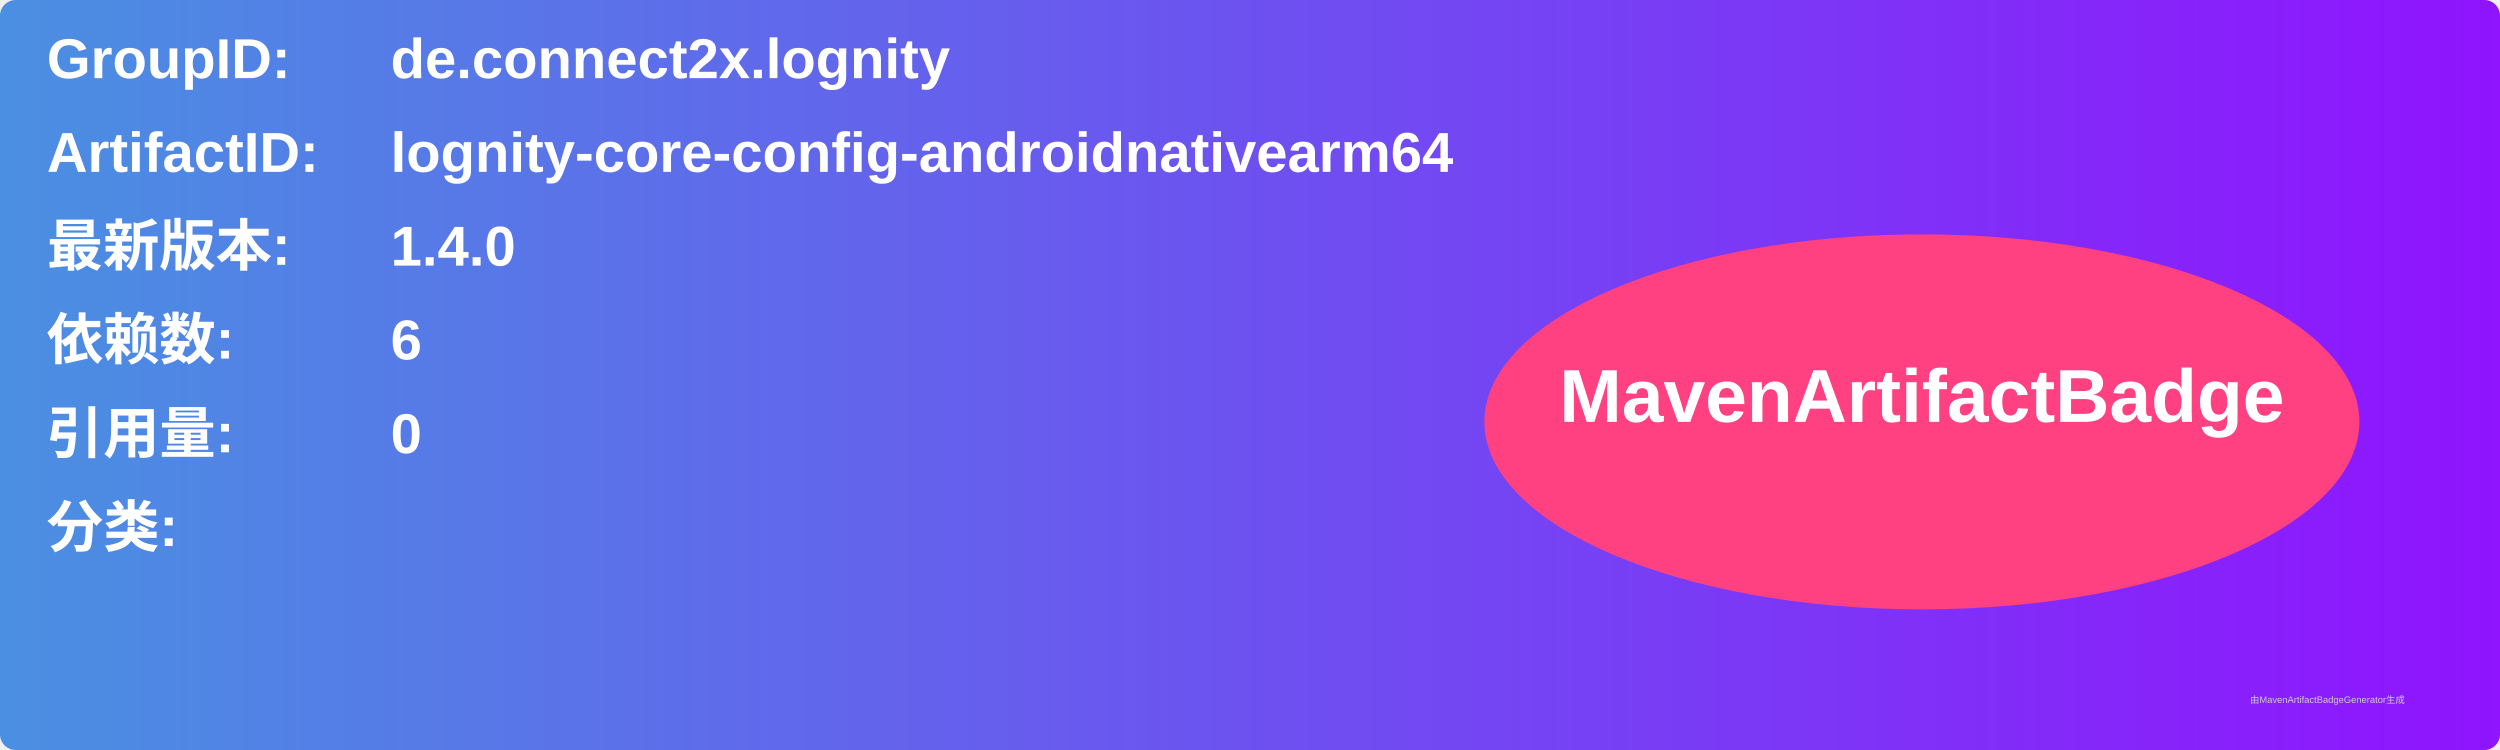
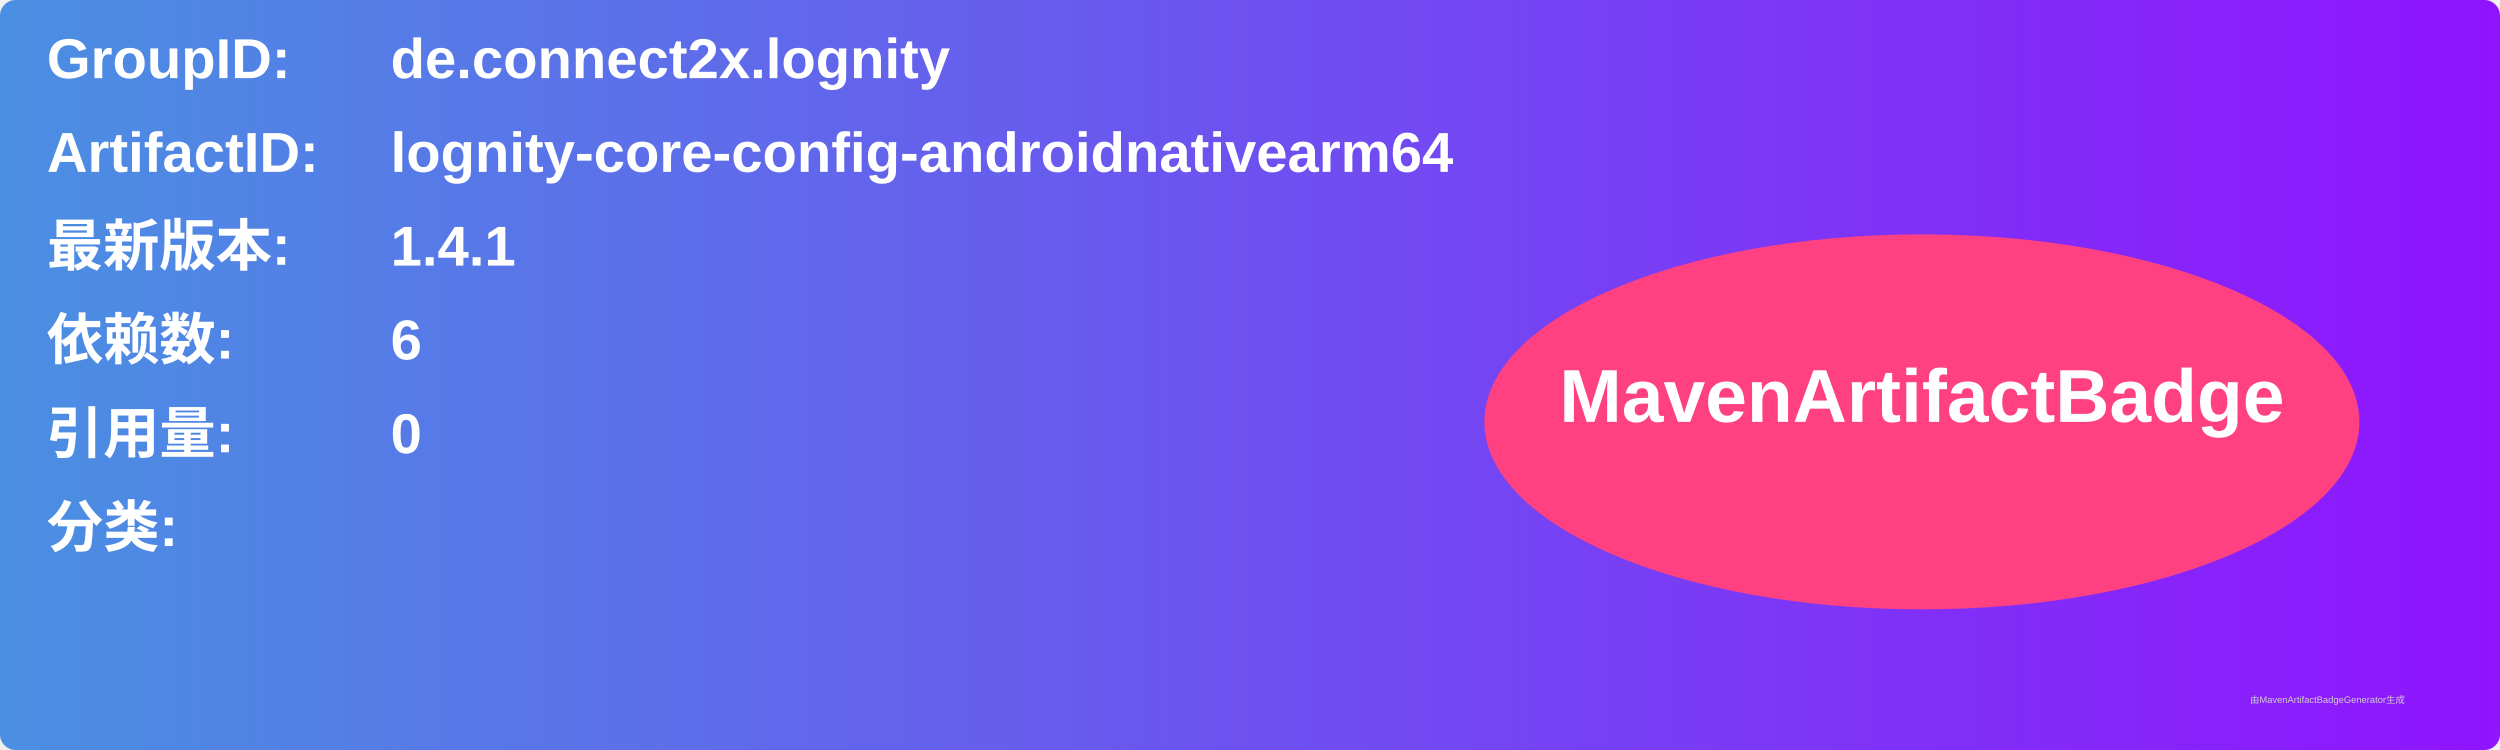
<svg xmlns="http://www.w3.org/2000/svg" width="800" height="240" viewBox="0 0 800 240">
  <linearGradient id="grad" x1="0%" y1="0%" x2="100%" y2="0%">
    <stop offset="0%" stop-color="#4a90e2" />
    <stop offset="100%" stop-color="#9013fe" />
  </linearGradient>
  <rect width="100%" height="100%" rx="5" ry="5" fill="url(#grad)" />
  <g transform="translate(15, 15)">
    <text x="0" y="10" font-family="Arial" font-size="18" fill="white" font-weight="bold" width="260">GroupID:</text>
    <text x="110" y="10" font-family="Arial" font-size="18" fill="white" font-weight="bold" width="460">de.connect2x.lognity</text>
    <text x="0" y="40" font-family="Arial" font-size="18" fill="white" font-weight="bold" width="260">ArtifactID:</text>
    <text x="110" y="40" font-family="Arial" font-size="18" fill="white" font-weight="bold" width="460">lognity-core-config-androidnativearm64</text>
    <text x="0" y="70" font-family="Arial" font-size="18" fill="white" font-weight="bold">最新版本:</text>
    <text x="110" y="70" font-family="Arial" font-size="18" fill="white" font-weight="bold">
-       <tspan font-weight="bold">1.4.0</tspan>
+       <tspan font-weight="bold">1.4.1</tspan>
    </text>
    <text x="0" y="100" font-family="Arial" font-size="18" fill="white" font-weight="bold">依赖数: </text>
    <text x="110" y="100" font-family="Arial" font-size="18" fill="white">
      <tspan font-weight="bold">6</tspan>
    </text>
    <text x="0" y="130" font-family="Arial" font-size="18" fill="white" font-weight="bold">引用量: </text>
    <text x="110" y="130" font-family="Arial" font-size="18" fill="white">
      <tspan font-weight="bold">0</tspan>
    </text>
    <text x="0" y="160" font-family="Arial" font-size="18" fill="white" font-weight="bold">分类:</text>
    <text x="10" y="190" font-family="Arial" font-size="10" fill="white">
      <tspan font-weight="bold" />
    </text>
    <ellipse cx="600" cy="120" rx="140" ry="60" fill="#ff4081" />
    <text x="600" y="120" text-anchor="middle" font-family="Arial" font-size="24" fill="white" font-weight="bold">MavenArtifactBadge</text>
  </g>
  <text x="720" y="225" font-family="Arial" font-size="3" fill="#d0d0d0">由MavenArtifactBadgeGenerator生成</text>
</svg>
